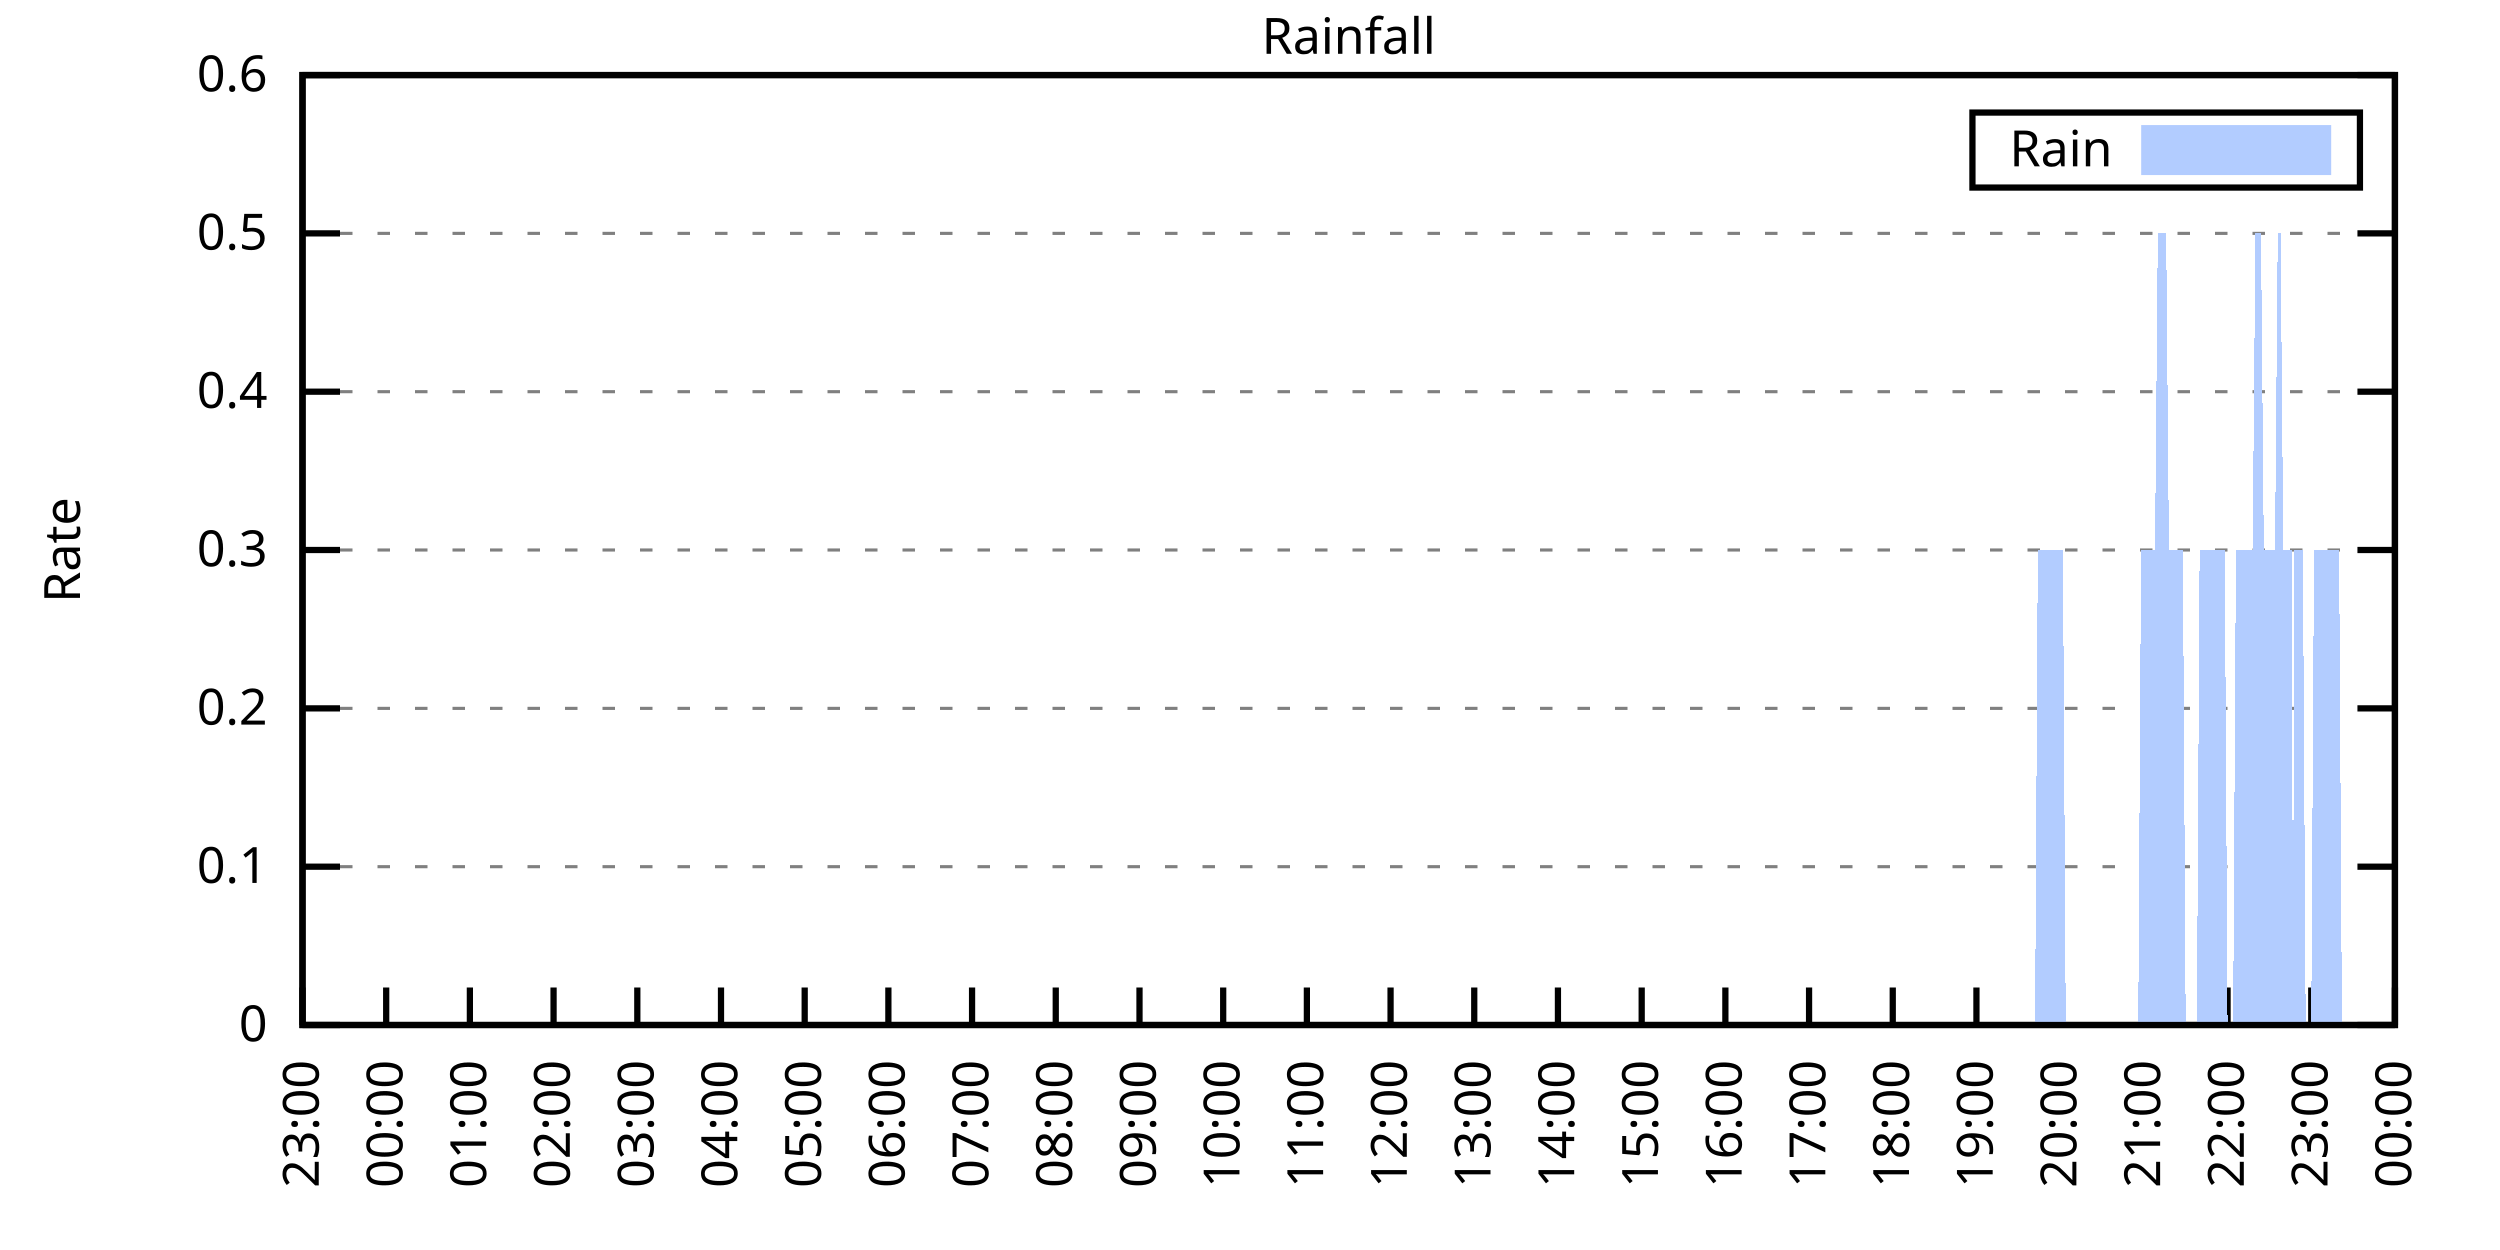
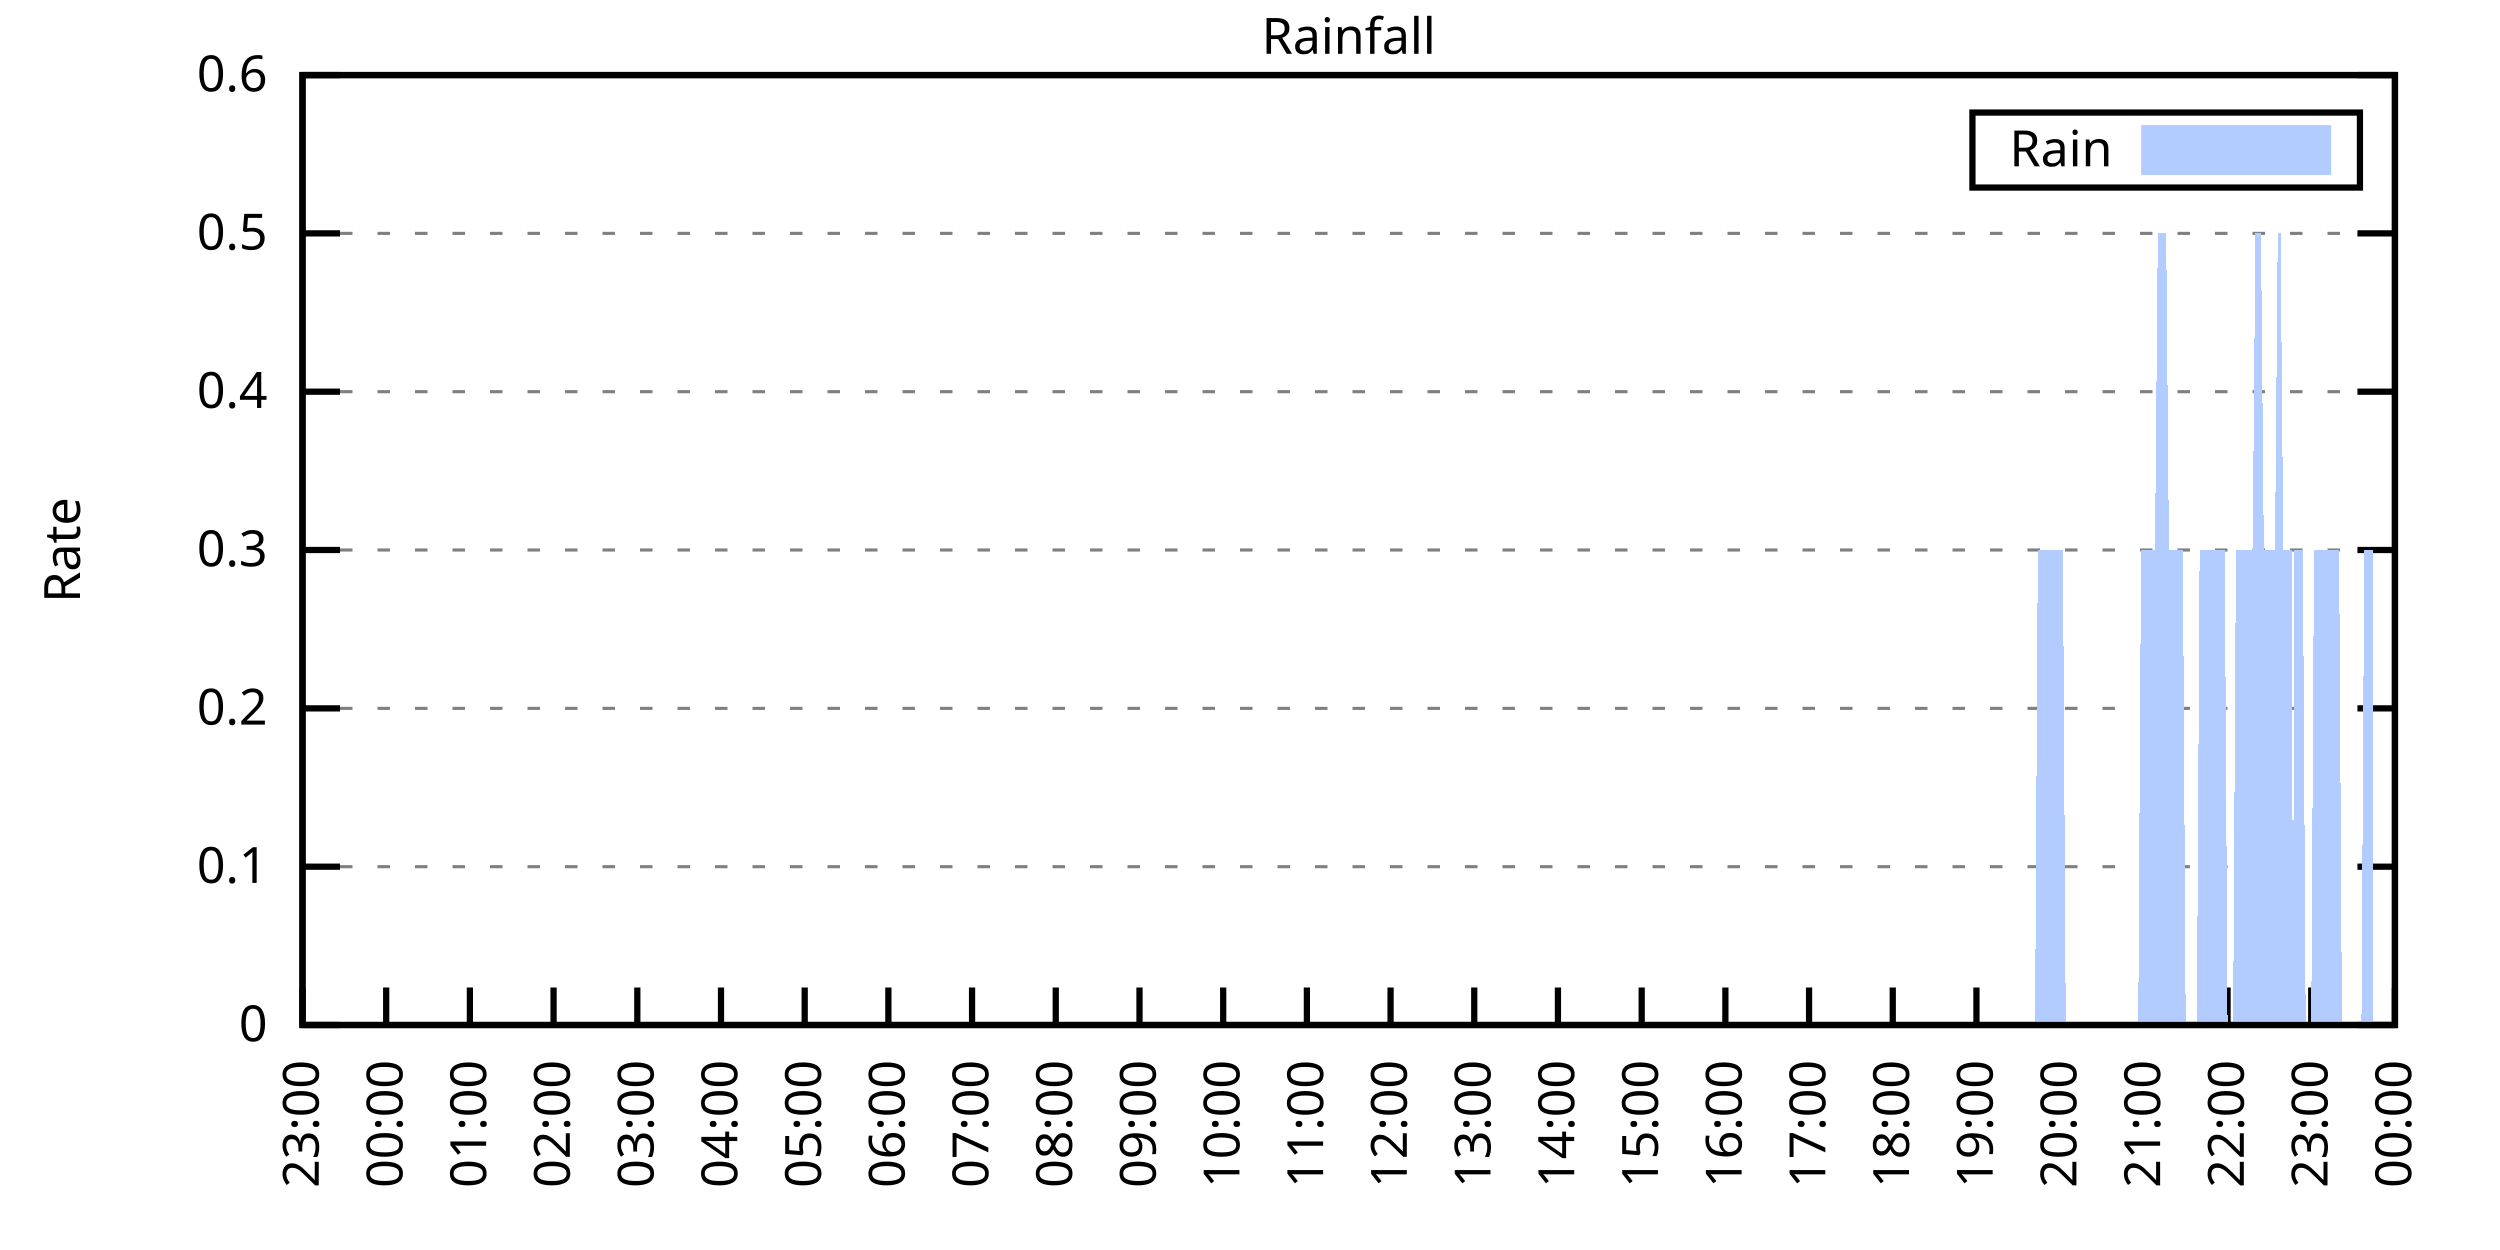
<svg xmlns="http://www.w3.org/2000/svg" xmlns:xlink="http://www.w3.org/1999/xlink" width="400" height="200" viewBox="0 0 400 200">
  <g id="gnuplot_canvas">
    <rect x="0" y="0" width="400" height="200" fill="none" />
    <defs>
      <circle id="gpDot" r="0.5" stroke-width="0.5" stroke="currentColor" />
      <path id="gpPt0" stroke-width="0.333" stroke="currentColor" d="M-1,0 h2 M0,-1 v2" />
      <path id="gpPt1" stroke-width="0.333" stroke="currentColor" d="M-1,-1 L1,1 M1,-1 L-1,1" />
      <path id="gpPt2" stroke-width="0.333" stroke="currentColor" d="M-1,0 L1,0 M0,-1 L0,1 M-1,-1 L1,1 M-1,1 L1,-1" />
      <rect id="gpPt3" stroke-width="0.333" stroke="currentColor" x="-1" y="-1" width="2" height="2" />
      <rect id="gpPt4" stroke-width="0.333" stroke="currentColor" fill="currentColor" x="-1" y="-1" width="2" height="2" />
      <circle id="gpPt5" stroke-width="0.333" stroke="currentColor" cx="0" cy="0" r="1" />
      <use xlink:href="#gpPt5" id="gpPt6" fill="currentColor" stroke="none" />
      <path id="gpPt7" stroke-width="0.333" stroke="currentColor" d="M0,-1.33 L-1.33,0.67 L1.33,0.67 z" />
      <use xlink:href="#gpPt7" id="gpPt8" fill="currentColor" stroke="none" />
      <use xlink:href="#gpPt7" id="gpPt9" stroke="currentColor" transform="rotate(180)" />
      <use xlink:href="#gpPt9" id="gpPt10" fill="currentColor" stroke="none" />
      <use xlink:href="#gpPt3" id="gpPt11" stroke="currentColor" transform="rotate(45)" />
      <use xlink:href="#gpPt11" id="gpPt12" fill="currentColor" stroke="none" />
      <path id="gpPt13" stroke-width="0.333" stroke="currentColor" d="M0,1.330 L1.265,0.411 L0.782,-1.067 L-0.782,-1.076 L-1.265,0.411 z" />
      <use xlink:href="#gpPt13" id="gpPt14" fill="currentColor" stroke="none" />
      <filter id="textbox" filterUnits="objectBoundingBox" x="0" y="0" height="1" width="1">
        <feFlood flood-color="white" flood-opacity="1" result="bgnd" />
        <feComposite in="SourceGraphic" in2="bgnd" operator="atop" />
      </filter>
      <filter id="greybox" filterUnits="objectBoundingBox" x="0" y="0" height="1" width="1">
        <feFlood flood-color="lightgrey" flood-opacity="1" result="grey" />
        <feComposite in="SourceGraphic" in2="grey" operator="atop" />
      </filter>
    </defs>
    <g fill="none" color="white" stroke="currentColor" stroke-width="1.00" stroke-linecap="butt" stroke-linejoin="miter">
</g>
    <g fill="none" color="black" stroke="currentColor" stroke-width="1.00" stroke-linecap="butt" stroke-linejoin="miter">
      <g stroke="none" shape-rendering="crispEdges">
        <polygon fill="rgb(255, 255, 255)" points="48.40,164.00 383.18,164.00 383.18,12.02 48.40,12.02 " />
      </g>
    </g>
    <g fill="none" color="black" stroke="currentColor" stroke-width="1.00" stroke-linecap="butt" stroke-linejoin="miter">
</g>
    <g fill="none" color="black" stroke="black" stroke-width="0.50" stroke-linecap="butt" stroke-linejoin="miter">
</g>
    <g fill="none" color="gray" stroke="currentColor" stroke-width="0.50" stroke-linecap="butt" stroke-linejoin="miter">
      <path stroke="gray" stroke-dasharray="2,4" class="gridline" d="M48.40,164.00 L383.19,164.00  " />
    </g>
    <g fill="none" color="gray" stroke="gray" stroke-width="1.00" stroke-linecap="butt" stroke-linejoin="miter">
</g>
    <g fill="none" color="black" stroke="currentColor" stroke-width="1.00" stroke-linecap="butt" stroke-linejoin="miter">
      <path stroke="black" d="M48.40,164.00 L54.40,164.00 M383.19,164.00 L377.19,164.00  " />
      <g transform="translate(42.80,166.60)" stroke="none" fill="black" font-family="Sans" font-size="8.00" text-anchor="end">
        <text>
          <tspan font-family="Sans"> 0</tspan>
        </text>
      </g>
    </g>
    <g fill="none" color="black" stroke="currentColor" stroke-width="1.00" stroke-linecap="butt" stroke-linejoin="miter">
</g>
    <g fill="none" color="black" stroke="black" stroke-width="0.50" stroke-linecap="butt" stroke-linejoin="miter">
</g>
    <g fill="none" color="gray" stroke="currentColor" stroke-width="0.50" stroke-linecap="butt" stroke-linejoin="miter">
      <path stroke="gray" stroke-dasharray="2,4" class="gridline" d="M48.40,138.67 L383.19,138.67  " />
    </g>
    <g fill="none" color="gray" stroke="gray" stroke-width="1.00" stroke-linecap="butt" stroke-linejoin="miter">
</g>
    <g fill="none" color="black" stroke="currentColor" stroke-width="1.00" stroke-linecap="butt" stroke-linejoin="miter">
      <path stroke="black" d="M48.40,138.67 L54.40,138.67 M383.19,138.67 L377.19,138.67  " />
      <g transform="translate(42.80,141.27)" stroke="none" fill="black" font-family="Sans" font-size="8.00" text-anchor="end">
        <text>
          <tspan font-family="Sans"> 0.1</tspan>
        </text>
      </g>
    </g>
    <g fill="none" color="black" stroke="currentColor" stroke-width="1.00" stroke-linecap="butt" stroke-linejoin="miter">
</g>
    <g fill="none" color="black" stroke="black" stroke-width="0.50" stroke-linecap="butt" stroke-linejoin="miter">
</g>
    <g fill="none" color="gray" stroke="currentColor" stroke-width="0.50" stroke-linecap="butt" stroke-linejoin="miter">
      <path stroke="gray" stroke-dasharray="2,4" class="gridline" d="M48.40,113.34 L383.19,113.34  " />
    </g>
    <g fill="none" color="gray" stroke="gray" stroke-width="1.00" stroke-linecap="butt" stroke-linejoin="miter">
</g>
    <g fill="none" color="black" stroke="currentColor" stroke-width="1.00" stroke-linecap="butt" stroke-linejoin="miter">
      <path stroke="black" d="M48.40,113.34 L54.40,113.34 M383.19,113.34 L377.19,113.34  " />
      <g transform="translate(42.80,115.94)" stroke="none" fill="black" font-family="Sans" font-size="8.00" text-anchor="end">
        <text>
          <tspan font-family="Sans"> 0.2</tspan>
        </text>
      </g>
    </g>
    <g fill="none" color="black" stroke="currentColor" stroke-width="1.00" stroke-linecap="butt" stroke-linejoin="miter">
</g>
    <g fill="none" color="black" stroke="black" stroke-width="0.50" stroke-linecap="butt" stroke-linejoin="miter">
</g>
    <g fill="none" color="gray" stroke="currentColor" stroke-width="0.50" stroke-linecap="butt" stroke-linejoin="miter">
      <path stroke="gray" stroke-dasharray="2,4" class="gridline" d="M48.40,88.00 L383.19,88.00  " />
    </g>
    <g fill="none" color="gray" stroke="gray" stroke-width="1.00" stroke-linecap="butt" stroke-linejoin="miter">
</g>
    <g fill="none" color="black" stroke="currentColor" stroke-width="1.00" stroke-linecap="butt" stroke-linejoin="miter">
      <path stroke="black" d="M48.40,88.00 L54.40,88.00 M383.19,88.00 L377.19,88.00  " />
      <g transform="translate(42.80,90.60)" stroke="none" fill="black" font-family="Sans" font-size="8.00" text-anchor="end">
        <text>
          <tspan font-family="Sans"> 0.3</tspan>
        </text>
      </g>
    </g>
    <g fill="none" color="black" stroke="currentColor" stroke-width="1.00" stroke-linecap="butt" stroke-linejoin="miter">
</g>
    <g fill="none" color="black" stroke="black" stroke-width="0.50" stroke-linecap="butt" stroke-linejoin="miter">
</g>
    <g fill="none" color="gray" stroke="currentColor" stroke-width="0.50" stroke-linecap="butt" stroke-linejoin="miter">
      <path stroke="gray" stroke-dasharray="2,4" class="gridline" d="M48.40,62.67 L383.19,62.67  " />
    </g>
    <g fill="none" color="gray" stroke="gray" stroke-width="1.00" stroke-linecap="butt" stroke-linejoin="miter">
</g>
    <g fill="none" color="black" stroke="currentColor" stroke-width="1.00" stroke-linecap="butt" stroke-linejoin="miter">
      <path stroke="black" d="M48.40,62.67 L54.40,62.67 M383.19,62.67 L377.19,62.67  " />
      <g transform="translate(42.80,65.27)" stroke="none" fill="black" font-family="Sans" font-size="8.00" text-anchor="end">
        <text>
          <tspan font-family="Sans"> 0.4</tspan>
        </text>
      </g>
    </g>
    <g fill="none" color="black" stroke="currentColor" stroke-width="1.00" stroke-linecap="butt" stroke-linejoin="miter">
</g>
    <g fill="none" color="black" stroke="black" stroke-width="0.50" stroke-linecap="butt" stroke-linejoin="miter">
</g>
    <g fill="none" color="gray" stroke="currentColor" stroke-width="0.50" stroke-linecap="butt" stroke-linejoin="miter">
      <path stroke="gray" stroke-dasharray="2,4" class="gridline" d="M48.40,37.34 L383.19,37.34  " />
    </g>
    <g fill="none" color="gray" stroke="gray" stroke-width="1.00" stroke-linecap="butt" stroke-linejoin="miter">
</g>
    <g fill="none" color="black" stroke="currentColor" stroke-width="1.00" stroke-linecap="butt" stroke-linejoin="miter">
      <path stroke="black" d="M48.40,37.34 L54.40,37.34 M383.19,37.34 L377.19,37.34  " />
      <g transform="translate(42.80,39.94)" stroke="none" fill="black" font-family="Sans" font-size="8.00" text-anchor="end">
        <text>
          <tspan font-family="Sans"> 0.5</tspan>
        </text>
      </g>
    </g>
    <g fill="none" color="black" stroke="currentColor" stroke-width="1.00" stroke-linecap="butt" stroke-linejoin="miter">
</g>
    <g fill="none" color="black" stroke="black" stroke-width="0.50" stroke-linecap="butt" stroke-linejoin="miter">
</g>
    <g fill="none" color="gray" stroke="currentColor" stroke-width="0.50" stroke-linecap="butt" stroke-linejoin="miter">
      <path stroke="gray" stroke-dasharray="2,4" class="gridline" d="M48.40,12.01 L383.19,12.01  " />
    </g>
    <g fill="none" color="gray" stroke="gray" stroke-width="1.00" stroke-linecap="butt" stroke-linejoin="miter">
</g>
    <g fill="none" color="black" stroke="currentColor" stroke-width="1.00" stroke-linecap="butt" stroke-linejoin="miter">
      <path stroke="black" d="M48.40,12.01 L54.40,12.01 M383.19,12.01 L377.19,12.01  " />
      <g transform="translate(42.80,14.61)" stroke="none" fill="black" font-family="Sans" font-size="8.00" text-anchor="end">
        <text>
          <tspan font-family="Sans"> 0.6</tspan>
        </text>
      </g>
    </g>
    <g fill="none" color="black" stroke="currentColor" stroke-width="1.00" stroke-linecap="butt" stroke-linejoin="miter">
      <path stroke="black" d="M48.40,164.00 L48.40,158.00  " />
      <g transform="translate(51.00,169.60) rotate(270.00)" stroke="none" fill="black" font-family="Sans" font-size="8.00" text-anchor="end">
        <text>
          <tspan font-family="Sans">23:00</tspan>
        </text>
      </g>
    </g>
    <g fill="none" color="black" stroke="currentColor" stroke-width="1.00" stroke-linecap="butt" stroke-linejoin="miter">
      <path stroke="black" d="M61.79,164.00 L61.79,158.00  " />
      <g transform="translate(64.39,169.60) rotate(270.00)" stroke="none" fill="black" font-family="Sans" font-size="8.00" text-anchor="end">
        <text>
          <tspan font-family="Sans">00:00</tspan>
        </text>
      </g>
    </g>
    <g fill="none" color="black" stroke="currentColor" stroke-width="1.00" stroke-linecap="butt" stroke-linejoin="miter">
      <path stroke="black" d="M75.18,164.00 L75.18,158.00  " />
      <g transform="translate(77.78,169.60) rotate(270.00)" stroke="none" fill="black" font-family="Sans" font-size="8.00" text-anchor="end">
        <text>
          <tspan font-family="Sans">01:00</tspan>
        </text>
      </g>
    </g>
    <g fill="none" color="black" stroke="currentColor" stroke-width="1.00" stroke-linecap="butt" stroke-linejoin="miter">
      <path stroke="black" d="M88.57,164.00 L88.57,158.00  " />
      <g transform="translate(91.17,169.60) rotate(270.00)" stroke="none" fill="black" font-family="Sans" font-size="8.00" text-anchor="end">
        <text>
          <tspan font-family="Sans">02:00</tspan>
        </text>
      </g>
    </g>
    <g fill="none" color="black" stroke="currentColor" stroke-width="1.00" stroke-linecap="butt" stroke-linejoin="miter">
      <path stroke="black" d="M101.97,164.00 L101.97,158.00  " />
      <g transform="translate(104.57,169.60) rotate(270.00)" stroke="none" fill="black" font-family="Sans" font-size="8.00" text-anchor="end">
        <text>
          <tspan font-family="Sans">03:00</tspan>
        </text>
      </g>
    </g>
    <g fill="none" color="black" stroke="currentColor" stroke-width="1.00" stroke-linecap="butt" stroke-linejoin="miter">
      <path stroke="black" d="M115.36,164.00 L115.36,158.00  " />
      <g transform="translate(117.96,169.60) rotate(270.00)" stroke="none" fill="black" font-family="Sans" font-size="8.00" text-anchor="end">
        <text>
          <tspan font-family="Sans">04:00</tspan>
        </text>
      </g>
    </g>
    <g fill="none" color="black" stroke="currentColor" stroke-width="1.00" stroke-linecap="butt" stroke-linejoin="miter">
      <path stroke="black" d="M128.75,164.00 L128.75,158.00  " />
      <g transform="translate(131.35,169.60) rotate(270.00)" stroke="none" fill="black" font-family="Sans" font-size="8.00" text-anchor="end">
        <text>
          <tspan font-family="Sans">05:00</tspan>
        </text>
      </g>
    </g>
    <g fill="none" color="black" stroke="currentColor" stroke-width="1.00" stroke-linecap="butt" stroke-linejoin="miter">
      <path stroke="black" d="M142.14,164.00 L142.14,158.00  " />
      <g transform="translate(144.74,169.60) rotate(270.00)" stroke="none" fill="black" font-family="Sans" font-size="8.00" text-anchor="end">
        <text>
          <tspan font-family="Sans">06:00</tspan>
        </text>
      </g>
    </g>
    <g fill="none" color="black" stroke="currentColor" stroke-width="1.00" stroke-linecap="butt" stroke-linejoin="miter">
      <path stroke="black" d="M155.53,164.00 L155.53,158.00  " />
      <g transform="translate(158.13,169.60) rotate(270.00)" stroke="none" fill="black" font-family="Sans" font-size="8.00" text-anchor="end">
        <text>
          <tspan font-family="Sans">07:00</tspan>
        </text>
      </g>
    </g>
    <g fill="none" color="black" stroke="currentColor" stroke-width="1.00" stroke-linecap="butt" stroke-linejoin="miter">
      <path stroke="black" d="M168.92,164.00 L168.92,158.00  " />
      <g transform="translate(171.52,169.60) rotate(270.00)" stroke="none" fill="black" font-family="Sans" font-size="8.00" text-anchor="end">
        <text>
          <tspan font-family="Sans">08:00</tspan>
        </text>
      </g>
    </g>
    <g fill="none" color="black" stroke="currentColor" stroke-width="1.00" stroke-linecap="butt" stroke-linejoin="miter">
      <path stroke="black" d="M182.32,164.00 L182.32,158.00  " />
      <g transform="translate(184.92,169.60) rotate(270.00)" stroke="none" fill="black" font-family="Sans" font-size="8.00" text-anchor="end">
        <text>
          <tspan font-family="Sans">09:00</tspan>
        </text>
      </g>
    </g>
    <g fill="none" color="black" stroke="currentColor" stroke-width="1.00" stroke-linecap="butt" stroke-linejoin="miter">
      <path stroke="black" d="M195.71,164.00 L195.71,158.00  " />
      <g transform="translate(198.31,169.60) rotate(270.00)" stroke="none" fill="black" font-family="Sans" font-size="8.00" text-anchor="end">
        <text>
          <tspan font-family="Sans">10:00</tspan>
        </text>
      </g>
    </g>
    <g fill="none" color="black" stroke="currentColor" stroke-width="1.00" stroke-linecap="butt" stroke-linejoin="miter">
      <path stroke="black" d="M209.10,164.00 L209.10,158.00  " />
      <g transform="translate(211.70,169.60) rotate(270.00)" stroke="none" fill="black" font-family="Sans" font-size="8.00" text-anchor="end">
        <text>
          <tspan font-family="Sans">11:00</tspan>
        </text>
      </g>
    </g>
    <g fill="none" color="black" stroke="currentColor" stroke-width="1.00" stroke-linecap="butt" stroke-linejoin="miter">
      <path stroke="black" d="M222.49,164.00 L222.49,158.00  " />
      <g transform="translate(225.09,169.60) rotate(270.00)" stroke="none" fill="black" font-family="Sans" font-size="8.00" text-anchor="end">
        <text>
          <tspan font-family="Sans">12:00</tspan>
        </text>
      </g>
    </g>
    <g fill="none" color="black" stroke="currentColor" stroke-width="1.00" stroke-linecap="butt" stroke-linejoin="miter">
      <path stroke="black" d="M235.88,164.00 L235.88,158.00  " />
      <g transform="translate(238.48,169.60) rotate(270.00)" stroke="none" fill="black" font-family="Sans" font-size="8.00" text-anchor="end">
        <text>
          <tspan font-family="Sans">13:00</tspan>
        </text>
      </g>
    </g>
    <g fill="none" color="black" stroke="currentColor" stroke-width="1.00" stroke-linecap="butt" stroke-linejoin="miter">
      <path stroke="black" d="M249.27,164.00 L249.27,158.00  " />
      <g transform="translate(251.87,169.60) rotate(270.00)" stroke="none" fill="black" font-family="Sans" font-size="8.00" text-anchor="end">
        <text>
          <tspan font-family="Sans">14:00</tspan>
        </text>
      </g>
    </g>
    <g fill="none" color="black" stroke="currentColor" stroke-width="1.00" stroke-linecap="butt" stroke-linejoin="miter">
      <path stroke="black" d="M262.67,164.00 L262.67,158.00  " />
      <g transform="translate(265.27,169.60) rotate(270.00)" stroke="none" fill="black" font-family="Sans" font-size="8.00" text-anchor="end">
        <text>
          <tspan font-family="Sans">15:00</tspan>
        </text>
      </g>
    </g>
    <g fill="none" color="black" stroke="currentColor" stroke-width="1.00" stroke-linecap="butt" stroke-linejoin="miter">
      <path stroke="black" d="M276.06,164.00 L276.06,158.00  " />
      <g transform="translate(278.66,169.60) rotate(270.00)" stroke="none" fill="black" font-family="Sans" font-size="8.00" text-anchor="end">
        <text>
          <tspan font-family="Sans">16:00</tspan>
        </text>
      </g>
    </g>
    <g fill="none" color="black" stroke="currentColor" stroke-width="1.00" stroke-linecap="butt" stroke-linejoin="miter">
      <path stroke="black" d="M289.45,164.00 L289.45,158.00  " />
      <g transform="translate(292.05,169.60) rotate(270.00)" stroke="none" fill="black" font-family="Sans" font-size="8.00" text-anchor="end">
        <text>
          <tspan font-family="Sans">17:00</tspan>
        </text>
      </g>
    </g>
    <g fill="none" color="black" stroke="currentColor" stroke-width="1.00" stroke-linecap="butt" stroke-linejoin="miter">
      <path stroke="black" d="M302.84,164.00 L302.84,158.00  " />
      <g transform="translate(305.44,169.60) rotate(270.00)" stroke="none" fill="black" font-family="Sans" font-size="8.00" text-anchor="end">
        <text>
          <tspan font-family="Sans">18:00</tspan>
        </text>
      </g>
    </g>
    <g fill="none" color="black" stroke="currentColor" stroke-width="1.00" stroke-linecap="butt" stroke-linejoin="miter">
      <path stroke="black" d="M316.23,164.00 L316.23,158.00  " />
      <g transform="translate(318.83,169.60) rotate(270.00)" stroke="none" fill="black" font-family="Sans" font-size="8.00" text-anchor="end">
        <text>
          <tspan font-family="Sans">19:00</tspan>
        </text>
      </g>
    </g>
    <g fill="none" color="black" stroke="currentColor" stroke-width="1.00" stroke-linecap="butt" stroke-linejoin="miter">
      <path stroke="black" d="M329.62,164.00 L329.62,158.00  " />
      <g transform="translate(332.22,169.60) rotate(270.00)" stroke="none" fill="black" font-family="Sans" font-size="8.00" text-anchor="end">
        <text>
          <tspan font-family="Sans">20:00</tspan>
        </text>
      </g>
    </g>
    <g fill="none" color="black" stroke="currentColor" stroke-width="1.00" stroke-linecap="butt" stroke-linejoin="miter">
      <path stroke="black" d="M343.02,164.00 L343.02,158.00  " />
      <g transform="translate(345.62,169.60) rotate(270.00)" stroke="none" fill="black" font-family="Sans" font-size="8.00" text-anchor="end">
        <text>
          <tspan font-family="Sans">21:00</tspan>
        </text>
      </g>
    </g>
    <g fill="none" color="black" stroke="currentColor" stroke-width="1.00" stroke-linecap="butt" stroke-linejoin="miter">
      <path stroke="black" d="M356.41,164.00 L356.41,158.00  " />
      <g transform="translate(359.01,169.60) rotate(270.00)" stroke="none" fill="black" font-family="Sans" font-size="8.00" text-anchor="end">
        <text>
          <tspan font-family="Sans">22:00</tspan>
        </text>
      </g>
    </g>
    <g fill="none" color="black" stroke="currentColor" stroke-width="1.00" stroke-linecap="butt" stroke-linejoin="miter">
      <path stroke="black" d="M369.80,164.00 L369.80,158.00  " />
      <g transform="translate(372.40,169.60) rotate(270.00)" stroke="none" fill="black" font-family="Sans" font-size="8.00" text-anchor="end">
        <text>
          <tspan font-family="Sans">23:00</tspan>
        </text>
      </g>
    </g>
    <g fill="none" color="black" stroke="currentColor" stroke-width="1.00" stroke-linecap="butt" stroke-linejoin="miter">
      <path stroke="black" d="M383.19,164.00 L383.19,158.00  " />
      <g transform="translate(385.79,169.60) rotate(270.00)" stroke="none" fill="black" font-family="Sans" font-size="8.00" text-anchor="end">
        <text>
          <tspan font-family="Sans">00:00</tspan>
        </text>
      </g>
    </g>
    <g fill="none" color="black" stroke="currentColor" stroke-width="1.00" stroke-linecap="butt" stroke-linejoin="miter">
</g>
    <g fill="none" color="black" stroke="currentColor" stroke-width="1.00" stroke-linecap="butt" stroke-linejoin="miter">
      <path stroke="black" d="M48.40,12.01 L48.40,164.00 L383.19,164.00 L383.19,12.01 L48.40,12.01 Z  " />
    </g>
    <g fill="none" color="black" stroke="currentColor" stroke-width="1.00" stroke-linecap="butt" stroke-linejoin="miter">
</g>
    <g fill="none" color="black" stroke="currentColor" stroke-width="1.00" stroke-linecap="butt" stroke-linejoin="miter">
      <path stroke="black" d="M315.59,30.01 L315.59,18.01 L377.59,18.01 L377.59,30.01 L315.59,30.01 Z  " />
    </g>
    <g id="Rainfall_plot_1">
      <g fill="none" color="white" stroke="black" stroke-width="2.00" stroke-linecap="butt" stroke-linejoin="miter">
</g>
      <g fill="none" color="black" stroke="currentColor" stroke-width="2.00" stroke-linecap="butt" stroke-linejoin="miter">
        <g transform="translate(337.99,26.61)" stroke="none" fill="black" font-family="Sans" font-size="8.00" text-anchor="end">
          <text>
            <tspan font-family="Sans">Rain</tspan>
          </text>
        </g>
      </g>
      <g fill="none" color="black" stroke="currentColor" stroke-width="2.00" stroke-linecap="butt" stroke-linejoin="miter">
        <g stroke="none" shape-rendering="crispEdges">
          <polygon fill="rgb(178, 204, 255)" points="343.59,27.01 371.99,27.01 371.99,21.01 343.59,21.01 " />
        </g>
        <path stroke="rgb(178, 204, 255)" d="M343.59,27.01 L371.99,27.01 L371.99,21.01 L343.59,21.01 L343.59,27.01 Z  " />
      </g>
      <g fill="none" color="black" stroke="currentColor" stroke-width="2.00" stroke-linecap="butt" stroke-linejoin="miter">
        <g stroke="none" shape-rendering="crispEdges">
-           <polygon fill="rgb(178, 204, 255)" points="55.54,164.00 55.99,164.00 56.43,164.00 56.88,164.00 57.33,164.00 57.77,164.00 58.22,164.00 58.67,164.00 59.11,164.00 59.56,164.00 60.01,164.00 60.45,164.00 60.90,164.00 61.35,164.00 61.79,164.00 62.24,164.00 62.68,164.00 63.13,164.00 63.58,164.00 64.02,164.00 64.47,164.00 64.92,164.00 65.36,164.00 65.81,164.00 66.26,164.00 66.70,164.00 67.15,164.00 67.59,164.00 68.04,164.00 68.49,164.00 68.93,164.00 69.38,164.00 69.83,164.00 70.27,164.00 70.72,164.00 71.17,164.00 71.61,164.00 72.06,164.00 72.50,164.00 72.95,164.00 73.40,164.00 73.84,164.00 74.29,164.00 74.74,164.00 75.18,164.00 75.63,164.00 76.08,164.00 76.52,164.00 76.97,164.00 77.42,164.00 77.86,164.00 78.31,164.00 78.75,164.00 79.20,164.00 79.65,164.00 80.09,164.00 80.54,164.00 80.99,164.00 81.43,164.00 81.88,164.00 82.33,164.00 82.77,164.00 83.22,164.00 83.66,164.00 84.11,164.00 84.56,164.00 85.00,164.00 85.45,164.00 85.90,164.00 86.34,164.00 86.79,164.00 87.24,164.00 87.68,164.00 88.13,164.00 88.57,164.00 89.02,164.00 89.47,164.00 89.91,164.00 90.36,164.00 90.81,164.00 91.25,164.00 91.70,164.00 92.15,164.00 92.59,164.00 93.04,164.00 93.49,164.00 93.93,164.00 94.38,164.00 94.82,164.00 95.27,164.00 95.72,164.00 96.16,164.00 96.61,164.00 97.06,164.00 97.50,164.00 97.95,164.00 98.40,164.00 98.84,164.00 99.29,164.00 99.73,164.00 100.18,164.00 100.63,164.00 101.07,164.00 101.52,164.00 101.97,164.00 102.41,164.00 102.86,164.00 103.31,164.00 103.75,164.00 104.20,164.00 104.64,164.00 105.09,164.00 105.54,164.00 105.98,164.00 106.43,164.00 106.88,164.00 107.32,164.00 107.77,164.00 108.22,164.00 108.66,164.00 109.11,164.00 109.55,164.00 110.00,164.00 110.45,164.00 110.89,164.00 111.34,164.00 111.79,164.00 112.23,164.00 112.68,164.00 113.13,164.00 113.57,164.00 114.02,164.00 114.47,164.00 114.91,164.00 115.36,164.00 115.80,164.00 116.25,164.00 116.70,164.00 117.14,164.00 117.59,164.00 118.04,164.00 118.48,164.00 118.93,164.00 119.38,164.00 119.82,164.00 120.27,164.00 120.71,164.00 121.16,164.00 121.61,164.00 122.05,164.00 122.50,164.00 122.95,164.00 123.39,164.00 123.84,164.00 124.29,164.00 124.73,164.00 125.18,164.00 125.62,164.00 126.07,164.00 126.52,164.00 126.96,164.00 127.41,164.00 127.86,164.00 128.30,164.00 128.75,164.00 129.20,164.00 129.64,164.00 130.09,164.00 130.54,164.00 130.98,164.00 131.43,164.00 131.87,164.00 132.32,164.00 132.77,164.00 133.21,164.00 133.66,164.00 134.11,164.00 134.55,164.00 135.00,164.00 135.45,164.00 135.89,164.00 136.34,164.00 136.78,164.00 137.23,164.00 137.68,164.00 138.12,164.00 138.57,164.00 139.02,164.00 139.46,164.00 139.91,164.00 140.36,164.00 140.80,164.00 141.25,164.00 141.69,164.00 142.14,164.00 142.59,164.00 143.03,164.00 143.48,164.00 143.93,164.00 144.37,164.00 144.82,164.00 145.27,164.00 145.71,164.00 146.16,164.00 146.61,164.00 147.05,164.00 147.50,164.00 147.94,164.00 148.39,164.00 148.84,164.00 149.28,164.00 149.73,164.00 150.18,164.00 150.62,164.00 151.07,164.00 151.52,164.00 151.96,164.00 152.41,164.00 152.85,164.00 153.30,164.00 153.75,164.00 154.19,164.00 154.64,164.00 155.09,164.00 155.53,164.00 155.98,164.00 156.43,164.00 156.87,164.00 157.32,164.00 157.76,164.00 158.21,164.00 158.66,164.00 159.10,164.00 159.55,164.00 160.00,164.00 160.44,164.00 160.89,164.00 161.34,164.00 161.78,164.00 162.23,164.00 162.67,164.00 163.12,164.00 163.57,164.00 164.01,164.00 164.46,164.00 164.91,164.00 165.35,164.00 165.80,164.00 166.25,164.00 166.69,164.00 167.14,164.00 167.59,164.00 168.03,164.00 168.48,164.00 168.92,164.00 169.37,164.00 169.82,164.00 170.26,164.00 170.71,164.00 171.16,164.00 171.60,164.00 172.05,164.00 172.50,164.00 172.94,164.00 173.39,164.00 173.83,164.00 174.28,164.00 174.73,164.00 175.17,164.00 175.62,164.00 176.07,164.00 176.51,164.00 176.96,164.00 177.41,164.00 177.85,164.00 178.30,164.00 178.74,164.00 179.19,164.00 179.64,164.00 180.08,164.00 180.53,164.00 180.98,164.00 181.42,164.00 181.87,164.00 182.32,164.00 182.76,164.00 183.21,164.00 183.66,164.00 184.10,164.00 184.55,164.00 184.99,164.00 185.44,164.00 185.89,164.00 186.33,164.00 186.78,164.00 187.23,164.00 187.67,164.00 188.12,164.00 188.57,164.00 189.01,164.00 189.46,164.00 189.90,164.00 190.35,164.00 190.80,164.00 191.24,164.00 191.69,164.00 192.14,164.00 192.58,164.00 193.03,164.00 193.48,164.00 193.92,164.00 194.37,164.00 194.81,164.00 195.26,164.00 195.71,164.00 196.15,164.00 196.60,164.00 197.05,164.00 197.49,164.00 197.94,164.00 198.39,164.00 198.83,164.00 199.28,164.00 199.73,164.00 200.17,164.00 200.62,164.00 201.06,164.00 201.51,164.00 201.96,164.00 202.40,164.00 202.85,164.00 203.30,164.00 203.74,164.00 204.19,164.00 204.64,164.00 205.08,164.00 205.53,164.00 205.97,164.00 206.42,164.00 206.87,164.00 207.31,164.00 207.76,164.00 208.21,164.00 208.65,164.00 209.10,164.00 209.55,164.00 209.99,164.00 210.44,164.00 210.88,164.00 211.33,164.00 211.78,164.00 212.22,164.00 212.67,164.00 213.12,164.00 213.56,164.00 214.01,164.00 214.46,164.00 214.90,164.00 215.35,164.00 215.80,164.00 216.24,164.00 216.69,164.00 217.13,164.00 217.58,164.00 218.03,164.00 218.47,164.00 218.92,164.00 219.37,164.00 219.81,164.00 220.26,164.00 220.71,164.00 221.15,164.00 221.60,164.00 222.04,164.00 222.49,164.00 222.94,164.00 223.38,164.00 223.83,164.00 224.28,164.00 224.72,164.00 225.17,164.00 225.62,164.00 226.06,164.00 226.51,164.00 226.95,164.00 227.40,164.00 227.85,164.00 228.29,164.00 228.74,164.00 229.19,164.00 229.63,164.00 230.08,164.00 230.53,164.00 230.97,164.00 231.42,164.00 231.86,164.00 232.31,164.00 232.76,164.00 233.20,164.00 233.65,164.00 234.10,164.00 234.54,164.00 234.99,164.00 235.44,164.00 235.88,164.00 236.33,164.00 236.78,164.00 237.22,164.00 237.67,164.00 238.11,164.00 238.56,164.00 239.01,164.00 239.45,164.00 239.90,164.00 240.35,164.00 240.79,164.00 241.24,164.00 241.69,164.00 242.13,164.00 242.58,164.00 243.02,164.00 243.47,164.00 243.92,164.00 244.36,164.00 244.81,164.00 245.26,164.00 245.70,164.00 246.15,164.00 246.60,164.00 247.04,164.00 247.49,164.00 247.93,164.00 248.38,164.00 248.83,164.00 249.27,164.00 249.72,164.00 250.17,164.00 250.61,164.00 251.06,164.00 251.51,164.00 251.95,164.00 252.40,164.00 252.85,164.00 253.29,164.00 253.74,164.00 254.18,164.00 254.63,164.00 255.08,164.00 255.52,164.00 255.97,164.00 256.42,164.00 256.86,164.00 257.31,164.00 257.76,164.00 258.20,164.00 258.65,164.00 259.09,164.00 259.54,164.00 259.99,164.00 260.43,164.00 260.88,164.00 261.33,164.00 261.77,164.00 262.22,164.00 262.67,164.00 263.11,164.00 263.56,164.00 264.00,164.00 264.45,164.00 264.90,164.00 265.34,164.00 265.79,164.00 266.24,164.00 266.68,164.00 267.13,164.00 267.58,164.00 268.02,164.00 268.47,164.00 268.92,164.00 269.36,164.00 269.81,164.00 270.25,164.00 270.70,164.00 271.15,164.00 271.59,164.00 272.04,164.00 272.49,164.00 272.93,164.00 273.38,164.00 273.83,164.00 274.27,164.00 274.72,164.00 275.16,164.00 275.61,164.00 276.06,164.00 276.50,164.00 276.95,164.00 277.40,164.00 277.84,164.00 278.29,164.00 278.74,164.00 279.18,164.00 279.63,164.00 280.07,164.00 280.52,164.00 280.97,164.00 281.41,164.00 281.86,164.00 282.31,164.00 282.75,164.00 283.20,164.00 283.65,164.00 284.09,164.00 284.54,164.00 284.98,164.00 285.43,164.00 285.88,164.00 286.32,164.00 286.77,164.00 287.22,164.00 287.66,164.00 288.11,164.00 288.56,164.00 289.00,164.00 289.45,164.00 289.90,164.00 290.34,164.00 290.79,164.00 291.23,164.00 291.68,164.00 292.13,164.00 292.57,164.00 293.02,164.00 293.47,164.00 293.91,164.00 294.36,164.00 294.81,164.00 295.25,164.00 295.70,164.00 296.14,164.00 296.59,164.00 297.04,164.00 297.48,164.00 297.93,164.00 298.38,164.00 298.82,164.00 299.27,164.00 299.72,164.00 300.16,164.00 300.61,164.00 301.05,164.00 301.50,164.00 301.95,164.00 302.39,164.00 302.84,164.00 303.29,164.00 303.73,164.00 304.18,164.00 304.63,164.00 305.07,164.00 305.52,164.00 305.97,164.00 306.41,164.00 306.86,164.00 307.30,164.00 307.75,164.00 308.20,164.00 308.64,164.00 309.09,164.00 309.54,164.00 309.98,164.00 310.43,164.00 310.88,164.00 311.32,164.00 311.77,164.00 312.21,164.00 312.66,164.00 313.11,164.00 313.55,164.00 314.00,164.00 314.45,164.00 314.89,164.00 315.34,164.00 315.79,164.00 316.23,164.00 316.68,164.00 317.12,164.00 317.57,164.00 318.02,164.00 318.46,164.00 318.91,164.00 319.36,164.00 319.80,164.00 320.25,164.00 320.70,164.00 321.14,164.00 321.59,164.00 322.04,164.00 322.48,164.00 322.93,164.00 323.37,164.00 323.82,164.00 324.27,164.00 324.71,164.00 325.16,164.00 325.61,164.00 326.05,88.00 326.50,88.00 326.95,88.00 327.39,88.00 327.84,88.00 328.28,88.00 328.73,88.00 329.18,88.00 329.62,88.00 330.07,88.00 330.52,164.00 330.96,164.00 331.41,164.00 331.86,164.00 332.30,164.00 332.75,164.00 333.19,164.00 333.64,164.00 334.09,164.00 334.53,164.00 334.98,164.00 335.43,164.00 335.87,164.00 336.32,164.00 336.77,164.00 337.21,164.00 337.66,164.00 338.10,164.00 338.55,164.00 339.00,164.00 339.44,164.00 339.89,164.00 340.34,164.00 340.78,164.00 341.23,164.00 341.68,164.00 342.12,164.00 342.57,88.00 343.02,88.00 343.46,88.00 343.91,88.00 344.35,88.00 344.80,88.00 345.25,37.34 345.69,37.34 346.14,37.34 346.59,37.34 347.03,88.00 347.48,88.00 347.93,88.00 348.37,88.00 348.82,88.00 349.26,88.00 349.71,164.00 350.16,164.00 350.60,164.00 351.05,164.00 351.50,164.00 351.94,88.00 352.39,88.00 352.84,88.00 353.28,88.00 353.73,88.00 354.17,88.00 354.62,88.00 355.07,88.00 355.51,88.00 355.96,88.00 356.41,164.00 356.85,164.00 357.30,164.00 357.75,88.00 358.19,88.00 358.64,88.00 359.09,88.00 359.53,88.00 359.98,88.00 360.42,88.00 360.87,37.34 361.32,37.34 361.76,37.34 362.21,88.00 362.66,88.00 363.10,88.00 363.55,88.00 364.00,88.00 364.44,37.34 364.89,37.34 365.33,88.00 365.78,88.00 366.23,88.00 366.67,88.00 366.90,164.00 367.12,88.00 367.57,88.00 368.01,88.00 368.46,88.00 368.91,164.00 369.35,164.00 369.80,164.00 370.24,88.00 370.69,88.00 371.14,88.00 371.58,88.00 372.03,88.00 372.48,88.00 372.92,88.00 373.37,88.00 373.82,88.00 374.26,88.00 374.71,164.00 375.16,164.00 375.60,164.00 376.05,164.00 376.49,164.00 376.49,164.00 55.54,164.00 " />
+           <polygon fill="rgb(178, 204, 255)" points="58.67,164.00 59.11,164.00 59.56,164.00 60.01,164.00 60.45,164.00 60.90,164.00 61.35,164.00 61.79,164.00 62.24,164.00 62.68,164.00 63.13,164.00 63.58,164.00 64.02,164.00 64.47,164.00 64.92,164.00 65.36,164.00 65.81,164.00 66.26,164.00 66.70,164.00 67.15,164.00 67.59,164.00 68.04,164.00 68.49,164.00 68.93,164.00 69.38,164.00 69.83,164.00 70.27,164.00 70.72,164.00 71.17,164.00 71.61,164.00 72.06,164.00 72.50,164.00 72.95,164.00 73.40,164.00 73.84,164.00 74.29,164.00 74.74,164.00 75.18,164.00 75.63,164.00 76.08,164.00 76.52,164.00 76.97,164.00 77.42,164.00 77.86,164.00 78.31,164.00 78.75,164.00 79.20,164.00 79.65,164.00 80.09,164.00 80.54,164.00 80.99,164.00 81.43,164.00 81.88,164.00 82.33,164.00 82.77,164.00 83.22,164.00 83.66,164.00 84.11,164.00 84.56,164.00 85.00,164.00 85.45,164.00 85.90,164.00 86.34,164.00 86.79,164.00 87.24,164.00 87.68,164.00 88.13,164.00 88.57,164.00 89.02,164.00 89.47,164.00 89.91,164.00 90.36,164.00 90.81,164.00 91.25,164.00 91.70,164.00 92.15,164.00 92.59,164.00 93.04,164.00 93.49,164.00 93.93,164.00 94.38,164.00 94.82,164.00 95.27,164.00 95.72,164.00 96.16,164.00 96.61,164.00 97.06,164.00 97.50,164.00 97.95,164.00 98.40,164.00 98.84,164.00 99.29,164.00 99.73,164.00 100.18,164.00 100.63,164.00 101.07,164.00 101.52,164.00 101.97,164.00 102.41,164.00 102.86,164.00 103.31,164.00 103.75,164.00 104.20,164.00 104.64,164.00 105.09,164.00 105.54,164.00 105.98,164.00 106.43,164.00 106.88,164.00 107.32,164.00 107.77,164.00 108.22,164.00 108.66,164.00 109.11,164.00 109.55,164.00 110.00,164.00 110.45,164.00 110.89,164.00 111.34,164.00 111.79,164.00 112.23,164.00 112.68,164.00 113.13,164.00 113.57,164.00 114.02,164.00 114.47,164.00 114.91,164.00 115.36,164.00 115.80,164.00 116.25,164.00 116.70,164.00 117.14,164.00 117.59,164.00 118.04,164.00 118.48,164.00 118.93,164.00 119.38,164.00 119.82,164.00 120.27,164.00 120.71,164.00 121.16,164.00 121.61,164.00 122.05,164.00 122.50,164.00 122.95,164.00 123.39,164.00 123.84,164.00 124.29,164.00 124.73,164.00 125.18,164.00 125.62,164.00 126.07,164.00 126.52,164.00 126.96,164.00 127.41,164.00 127.86,164.00 128.30,164.00 128.75,164.00 129.20,164.00 129.64,164.00 130.09,164.00 130.54,164.00 130.98,164.00 131.43,164.00 131.87,164.00 132.32,164.00 132.77,164.00 133.21,164.00 133.66,164.00 134.11,164.00 134.55,164.00 135.00,164.00 135.45,164.00 135.89,164.00 136.34,164.00 136.78,164.00 137.23,164.00 137.68,164.00 138.12,164.00 138.57,164.00 139.02,164.00 139.46,164.00 139.91,164.00 140.36,164.00 140.80,164.00 141.25,164.00 141.69,164.00 142.14,164.00 142.59,164.00 143.03,164.00 143.48,164.00 143.93,164.00 144.37,164.00 144.82,164.00 145.27,164.00 145.71,164.00 146.16,164.00 146.61,164.00 147.05,164.00 147.50,164.00 147.94,164.00 148.39,164.00 148.84,164.00 149.28,164.00 149.73,164.00 150.18,164.00 150.62,164.00 151.07,164.00 151.52,164.00 151.96,164.00 152.41,164.00 152.85,164.00 153.30,164.00 153.75,164.00 154.19,164.00 154.64,164.00 155.09,164.00 155.53,164.00 155.98,164.00 156.43,164.00 156.87,164.00 157.32,164.00 157.76,164.00 158.21,164.00 158.66,164.00 159.10,164.00 159.55,164.00 160.00,164.00 160.44,164.00 160.89,164.00 161.34,164.00 161.78,164.00 162.23,164.00 162.67,164.00 163.12,164.00 163.57,164.00 164.01,164.00 164.46,164.00 164.91,164.00 165.35,164.00 165.80,164.00 166.25,164.00 166.69,164.00 167.14,164.00 167.59,164.00 168.03,164.00 168.48,164.00 168.92,164.00 169.37,164.00 169.82,164.00 170.26,164.00 170.71,164.00 171.16,164.00 171.60,164.00 172.05,164.00 172.50,164.00 172.94,164.00 173.39,164.00 173.83,164.00 174.28,164.00 174.73,164.00 175.17,164.00 175.62,164.00 176.07,164.00 176.51,164.00 176.96,164.00 177.41,164.00 177.85,164.00 178.30,164.00 178.74,164.00 179.19,164.00 179.64,164.00 180.08,164.00 180.53,164.00 180.98,164.00 181.42,164.00 181.87,164.00 182.32,164.00 182.76,164.00 183.21,164.00 183.66,164.00 184.10,164.00 184.55,164.00 184.99,164.00 185.44,164.00 185.89,164.00 186.33,164.00 186.78,164.00 187.23,164.00 187.67,164.00 188.12,164.00 188.57,164.00 189.01,164.00 189.46,164.00 189.90,164.00 190.35,164.00 190.80,164.00 191.24,164.00 191.69,164.00 192.14,164.00 192.58,164.00 193.03,164.00 193.48,164.00 193.92,164.00 194.37,164.00 194.81,164.00 195.26,164.00 195.71,164.00 196.15,164.00 196.60,164.00 197.05,164.00 197.49,164.00 197.94,164.00 198.39,164.00 198.83,164.00 199.28,164.00 199.73,164.00 200.17,164.00 200.62,164.00 201.06,164.00 201.51,164.00 201.96,164.00 202.40,164.00 202.85,164.00 203.30,164.00 203.74,164.00 204.19,164.00 204.64,164.00 205.08,164.00 205.53,164.00 205.97,164.00 206.42,164.00 206.87,164.00 207.31,164.00 207.76,164.00 208.21,164.00 208.65,164.00 209.10,164.00 209.55,164.00 209.99,164.00 210.44,164.00 210.88,164.00 211.33,164.00 211.78,164.00 212.22,164.00 212.67,164.00 213.12,164.00 213.56,164.00 214.01,164.00 214.46,164.00 214.90,164.00 215.35,164.00 215.80,164.00 216.24,164.00 216.69,164.00 217.13,164.00 217.58,164.00 218.03,164.00 218.47,164.00 218.92,164.00 219.37,164.00 219.81,164.00 220.26,164.00 220.71,164.00 221.15,164.00 221.60,164.00 222.04,164.00 222.49,164.00 222.94,164.00 223.38,164.00 223.83,164.00 224.28,164.00 224.72,164.00 225.17,164.00 225.62,164.00 226.06,164.00 226.51,164.00 226.95,164.00 227.40,164.00 227.85,164.00 228.29,164.00 228.74,164.00 229.19,164.00 229.63,164.00 230.08,164.00 230.53,164.00 230.97,164.00 231.42,164.00 231.86,164.00 232.31,164.00 232.76,164.00 233.20,164.00 233.65,164.00 234.10,164.00 234.54,164.00 234.99,164.00 235.44,164.00 235.88,164.00 236.33,164.00 236.78,164.00 237.22,164.00 237.67,164.00 238.11,164.00 238.56,164.00 239.01,164.00 239.45,164.00 239.90,164.00 240.35,164.00 240.79,164.00 241.24,164.00 241.69,164.00 242.13,164.00 242.58,164.00 243.02,164.00 243.47,164.00 243.92,164.00 244.36,164.00 244.81,164.00 245.26,164.00 245.70,164.00 246.15,164.00 246.60,164.00 247.04,164.00 247.49,164.00 247.93,164.00 248.38,164.00 248.83,164.00 249.27,164.00 249.72,164.00 250.17,164.00 250.61,164.00 251.06,164.00 251.51,164.00 251.95,164.00 252.40,164.00 252.85,164.00 253.29,164.00 253.74,164.00 254.18,164.00 254.63,164.00 255.08,164.00 255.52,164.00 255.97,164.00 256.42,164.00 256.86,164.00 257.31,164.00 257.76,164.00 258.20,164.00 258.65,164.00 259.09,164.00 259.54,164.00 259.99,164.00 260.43,164.00 260.88,164.00 261.33,164.00 261.77,164.00 262.22,164.00 262.67,164.00 263.11,164.00 263.56,164.00 264.00,164.00 264.45,164.00 264.90,164.00 265.34,164.00 265.79,164.00 266.24,164.00 266.68,164.00 267.13,164.00 267.58,164.00 268.02,164.00 268.47,164.00 268.92,164.00 269.36,164.00 269.81,164.00 270.25,164.00 270.70,164.00 271.15,164.00 271.59,164.00 272.04,164.00 272.49,164.00 272.93,164.00 273.38,164.00 273.83,164.00 274.27,164.00 274.72,164.00 275.16,164.00 275.61,164.00 276.06,164.00 276.50,164.00 276.95,164.00 277.40,164.00 277.84,164.00 278.29,164.00 278.74,164.00 279.18,164.00 279.63,164.00 280.07,164.00 280.52,164.00 280.97,164.00 281.41,164.00 281.86,164.00 282.31,164.00 282.75,164.00 283.20,164.00 283.65,164.00 284.09,164.00 284.54,164.00 284.98,164.00 285.43,164.00 285.88,164.00 286.32,164.00 286.77,164.00 287.22,164.00 287.66,164.00 288.11,164.00 288.56,164.00 289.00,164.00 289.45,164.00 289.90,164.00 290.34,164.00 290.79,164.00 291.23,164.00 291.68,164.00 292.13,164.00 292.57,164.00 293.02,164.00 293.47,164.00 293.91,164.00 294.36,164.00 294.81,164.00 295.25,164.00 295.70,164.00 296.14,164.00 296.59,164.00 297.04,164.00 297.48,164.00 297.93,164.00 298.38,164.00 298.82,164.00 299.27,164.00 299.72,164.00 300.16,164.00 300.61,164.00 301.05,164.00 301.50,164.00 301.95,164.00 302.39,164.00 302.84,164.00 303.29,164.00 303.73,164.00 304.18,164.00 304.63,164.00 305.07,164.00 305.52,164.00 305.97,164.00 306.41,164.00 306.86,164.00 307.30,164.00 307.75,164.00 308.20,164.00 308.64,164.00 309.09,164.00 309.54,164.00 309.98,164.00 310.43,164.00 310.88,164.00 311.32,164.00 311.77,164.00 312.21,164.00 312.66,164.00 313.11,164.00 313.55,164.00 314.00,164.00 314.45,164.00 314.89,164.00 315.34,164.00 315.79,164.00 316.23,164.00 316.68,164.00 317.12,164.00 317.57,164.00 318.02,164.00 318.46,164.00 318.91,164.00 319.36,164.00 319.80,164.00 320.25,164.00 320.70,164.00 321.14,164.00 321.59,164.00 322.04,164.00 322.48,164.00 322.93,164.00 323.37,164.00 323.82,164.00 324.27,164.00 324.71,164.00 325.16,164.00 325.61,164.00 326.05,88.00 326.50,88.00 326.95,88.00 327.39,88.00 327.84,88.00 328.28,88.00 328.73,88.00 329.18,88.00 329.62,88.00 330.07,88.00 330.52,164.00 330.96,164.00 331.41,164.00 331.86,164.00 332.30,164.00 332.75,164.00 333.19,164.00 333.64,164.00 334.09,164.00 334.53,164.00 334.98,164.00 335.43,164.00 335.87,164.00 336.32,164.00 336.77,164.00 337.21,164.00 337.66,164.00 338.10,164.00 338.55,164.00 339.00,164.00 339.44,164.00 339.89,164.00 340.34,164.00 340.78,164.00 341.23,164.00 341.68,164.00 342.12,164.00 342.57,88.00 343.02,88.00 343.46,88.00 343.91,88.00 344.35,88.00 344.80,88.00 345.25,37.34 345.69,37.34 346.14,37.34 346.59,37.34 347.03,88.00 347.48,88.00 347.93,88.00 348.37,88.00 348.82,88.00 349.26,88.00 349.71,164.00 350.16,164.00 350.60,164.00 351.05,164.00 351.50,164.00 351.94,88.00 352.39,88.00 352.84,88.00 353.28,88.00 353.73,88.00 354.17,88.00 354.62,88.00 355.07,88.00 355.51,88.00 355.96,88.00 356.41,164.00 356.85,164.00 357.30,164.00 357.75,88.00 358.19,88.00 358.64,88.00 359.09,88.00 359.53,88.00 359.98,88.00 360.42,88.00 360.87,37.34 361.32,37.34 361.76,37.34 362.21,88.00 362.66,88.00 363.10,88.00 363.55,88.00 364.00,88.00 364.44,37.34 364.89,37.34 365.33,88.00 365.78,88.00 366.23,88.00 366.67,88.00 366.90,164.00 367.12,88.00 367.57,88.00 368.01,88.00 368.46,88.00 368.91,164.00 369.35,164.00 369.80,164.00 370.24,88.00 370.69,88.00 371.14,88.00 371.58,88.00 372.03,88.00 372.48,88.00 372.92,88.00 373.37,88.00 373.82,88.00 374.26,88.00 374.71,164.00 375.16,164.00 375.60,164.00 376.05,164.00 376.49,164.00 376.94,164.00 377.39,164.00 377.83,164.00 378.28,88.00 378.73,88.00 379.17,88.00 379.62,88.00 379.62,164.00 58.67,164.00 " />
        </g>
      </g>
    </g>
    <g fill="none" color="black" stroke="currentColor" stroke-width="2.00" stroke-linecap="butt" stroke-linejoin="miter">
</g>
    <g fill="none" color="black" stroke="black" stroke-width="1.00" stroke-linecap="butt" stroke-linejoin="miter">
</g>
    <g fill="none" color="black" stroke="currentColor" stroke-width="1.00" stroke-linecap="butt" stroke-linejoin="miter">
      <path stroke="black" d="M48.40,12.01 L48.40,164.00 L383.19,164.00 L383.19,12.01 L48.40,12.01 Z  " />
      <g transform="translate(12.80,88.01) rotate(270.00)" stroke="none" fill="black" font-family="Sans" font-size="8.00" text-anchor="middle">
        <text>
          <tspan font-family="Sans">Rate</tspan>
        </text>
      </g>
    </g>
    <g fill="none" color="black" stroke="currentColor" stroke-width="1.00" stroke-linecap="butt" stroke-linejoin="miter">
</g>
    <g fill="none" color="black" stroke="currentColor" stroke-width="1.00" stroke-linecap="butt" stroke-linejoin="miter">
      <g transform="translate(215.79,8.61)" stroke="none" fill="black" font-family="Sans" font-size="8.00" text-anchor="middle">
        <text>
          <tspan font-family="Sans">Rainfall</tspan>
        </text>
      </g>
    </g>
    <g fill="none" color="black" stroke="currentColor" stroke-width="1.00" stroke-linecap="butt" stroke-linejoin="miter">
</g>
  </g>
</svg>
